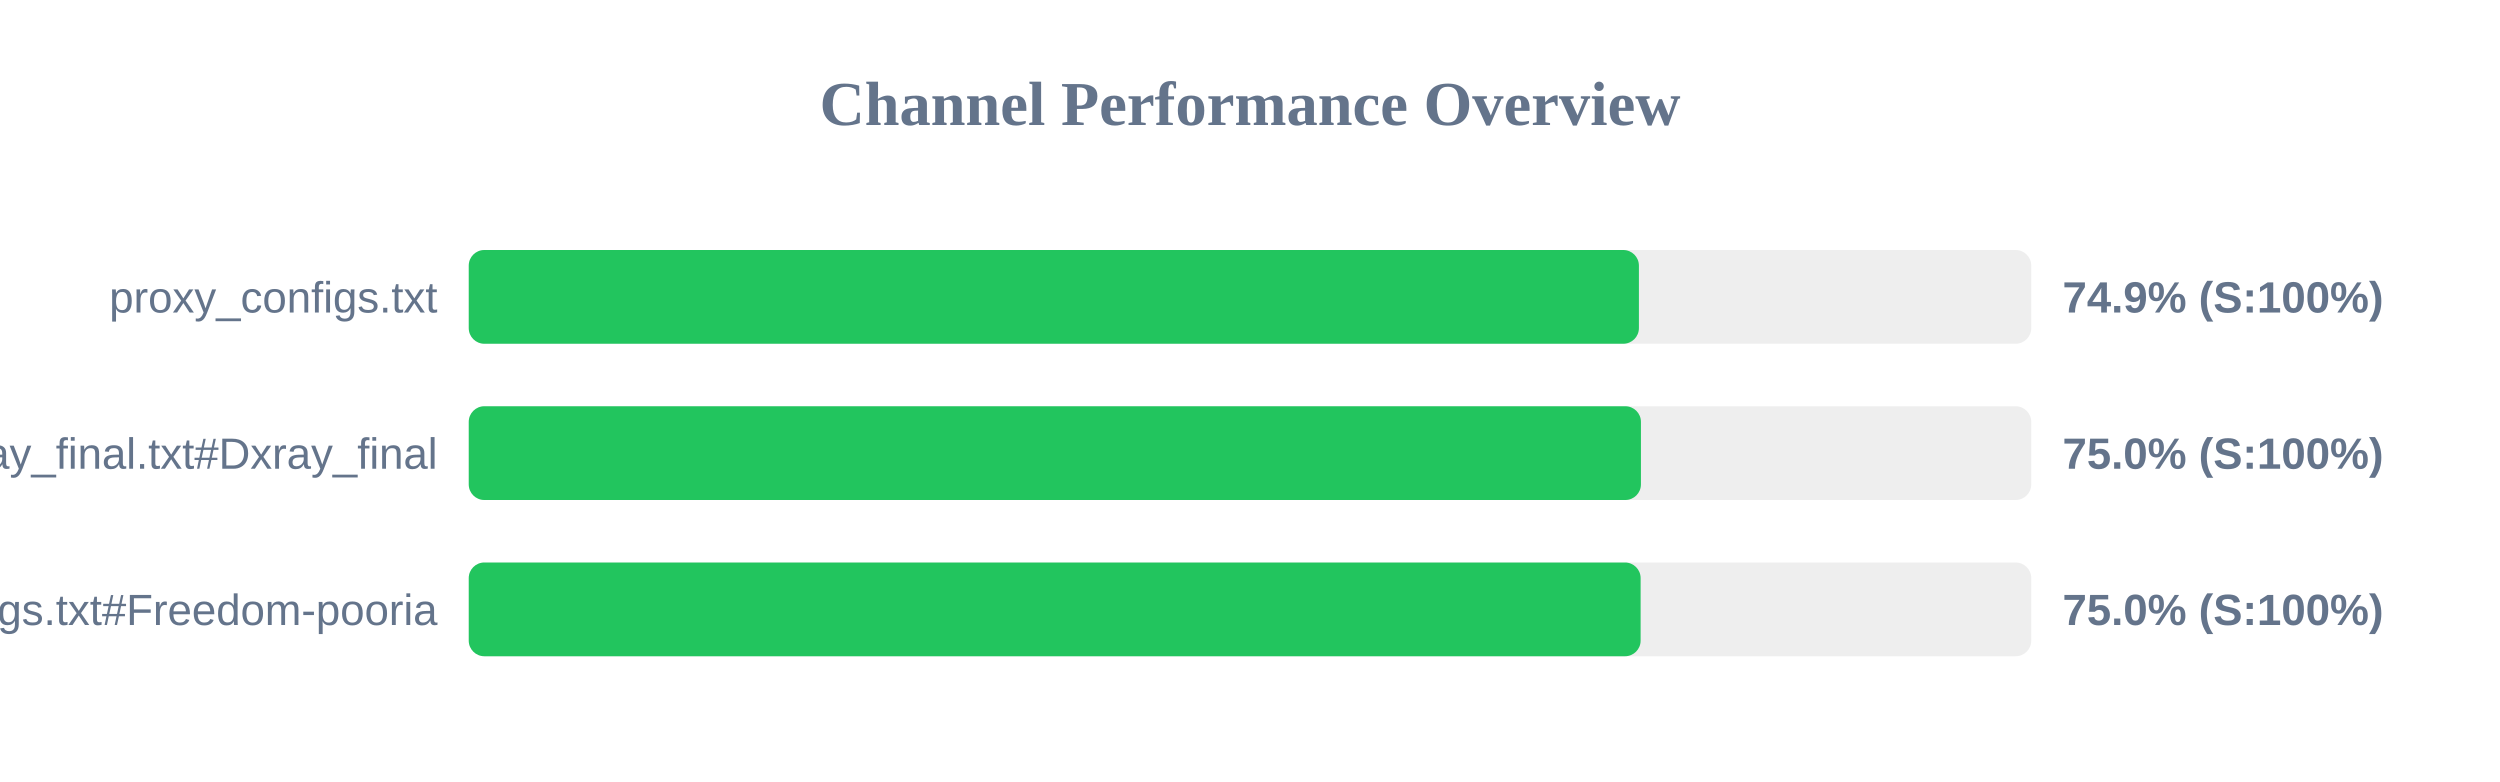
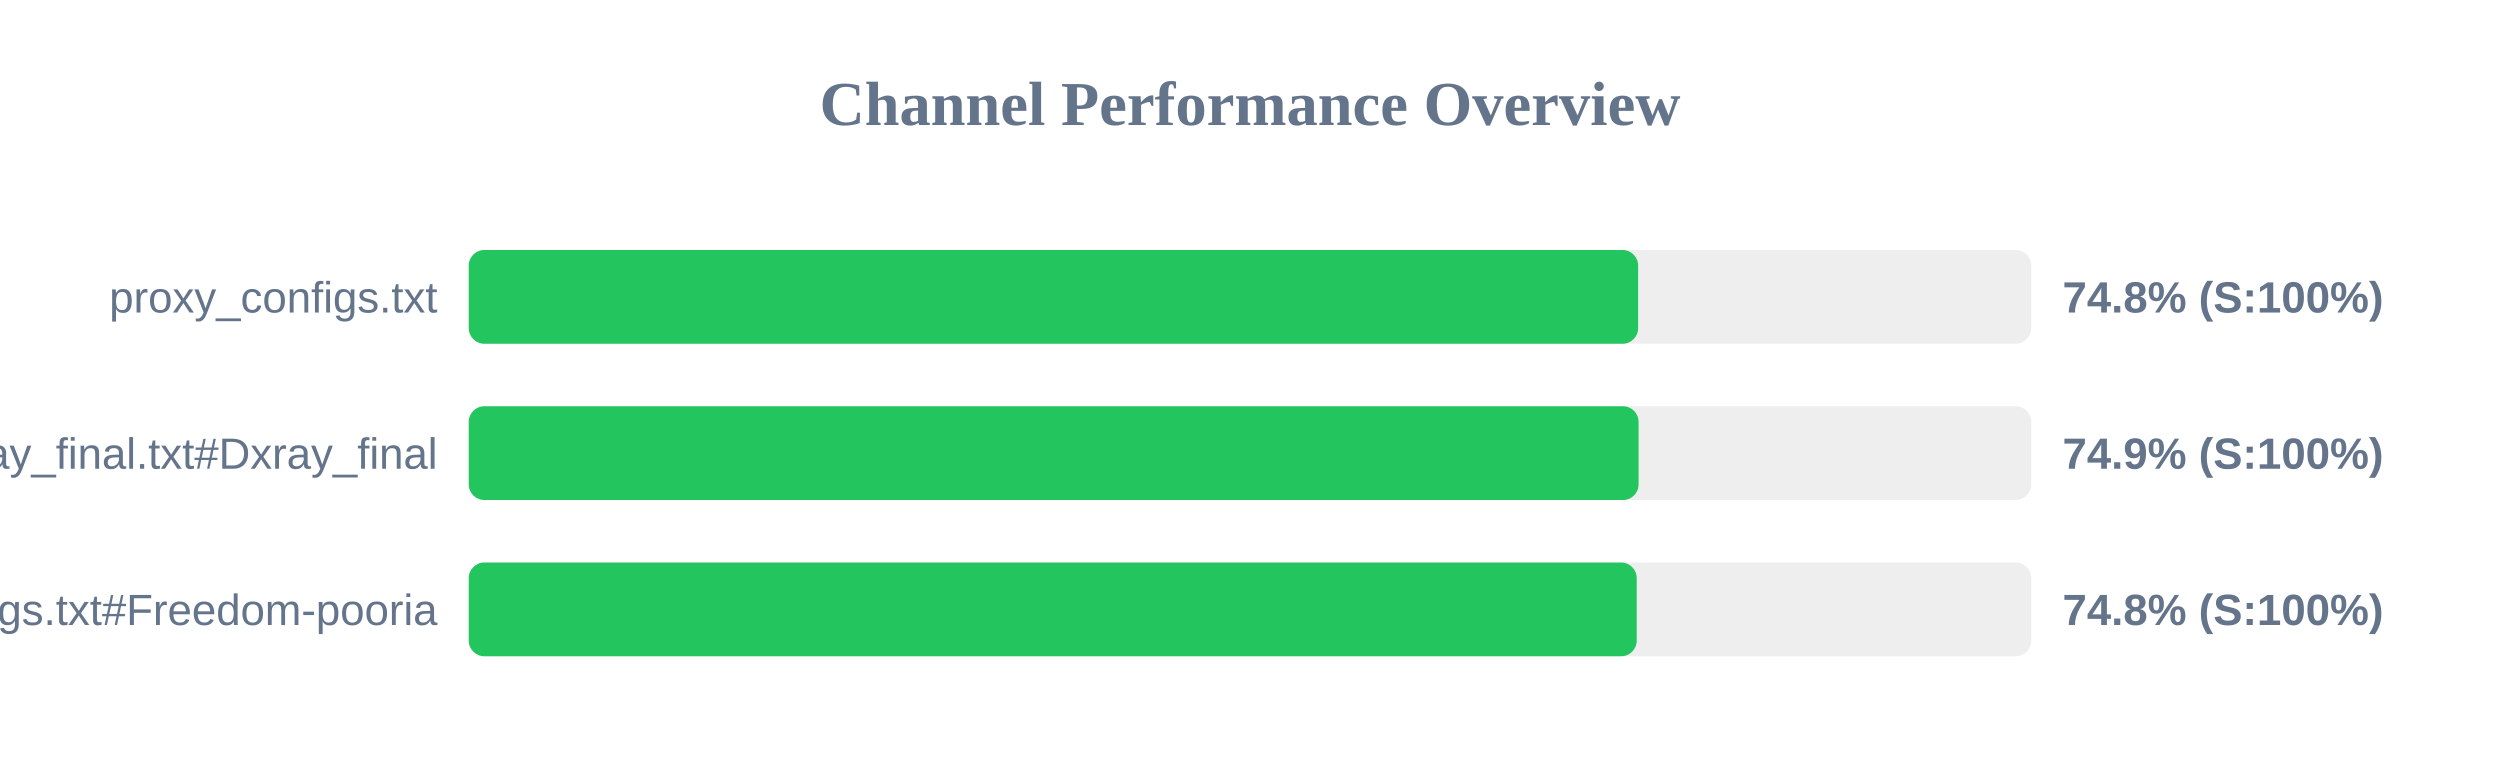
<svg xmlns="http://www.w3.org/2000/svg" width="800" height="250" version="1.1">
  <style>
        .row { font: 14px Arial; fill: #64748b; }
        .score { font: bold 14px Arial; fill: #64748b; }
    </style>
  <text x="400" y="40" text-anchor="middle" font-size="20px" font-weight="bold" fill="#64748b">Channel Performance Overview</text>
  <rect x="150" y="80" width="500" height="30" fill="#eee" rx="5" />
-   <rect x="150" y="80" width="374.45" height="30" fill="#22c55e" rx="5" />
+   <rect x="150" y="80" width="374.2" height="30" fill="#22c55e" rx="5" />
  <text x="140" y="100" text-anchor="end" class="row">proxy_configs.txt</text>
-   <text x="660" y="100" text-anchor="start" class="score">74.9% (S:100%)</text>
+   <text x="660" y="100" text-anchor="start" class="score">74.8% (S:100%)</text>
  <rect x="150" y="130" width="500" height="30" fill="#eee" rx="5" />
-   <rect x="150" y="130" width="375.1" height="30" fill="#22c55e" rx="5" />
+   <rect x="150" y="130" width="374.35" height="30" fill="#22c55e" rx="5" />
  <text x="140" y="150" text-anchor="end" class="row">xray_final.txt#Dxray_final</text>
-   <text x="660" y="150" text-anchor="start" class="score">75.0% (S:100%)</text>
+   <text x="660" y="150" text-anchor="start" class="score">74.9% (S:100%)</text>
  <rect x="150" y="180" width="500" height="30" fill="#eee" rx="5" />
-   <rect x="150" y="180" width="375.0" height="30" fill="#22c55e" rx="5" />
+   <rect x="150" y="180" width="373.75" height="30" fill="#22c55e" rx="5" />
  <text x="140" y="200" text-anchor="end" class="row">v2ray_configs.txt#Freedom-pooria</text>
-   <text x="660" y="200" text-anchor="start" class="score">75.0% (S:100%)</text>
+   <text x="660" y="200" text-anchor="start" class="score">74.8% (S:100%)</text>
</svg>
